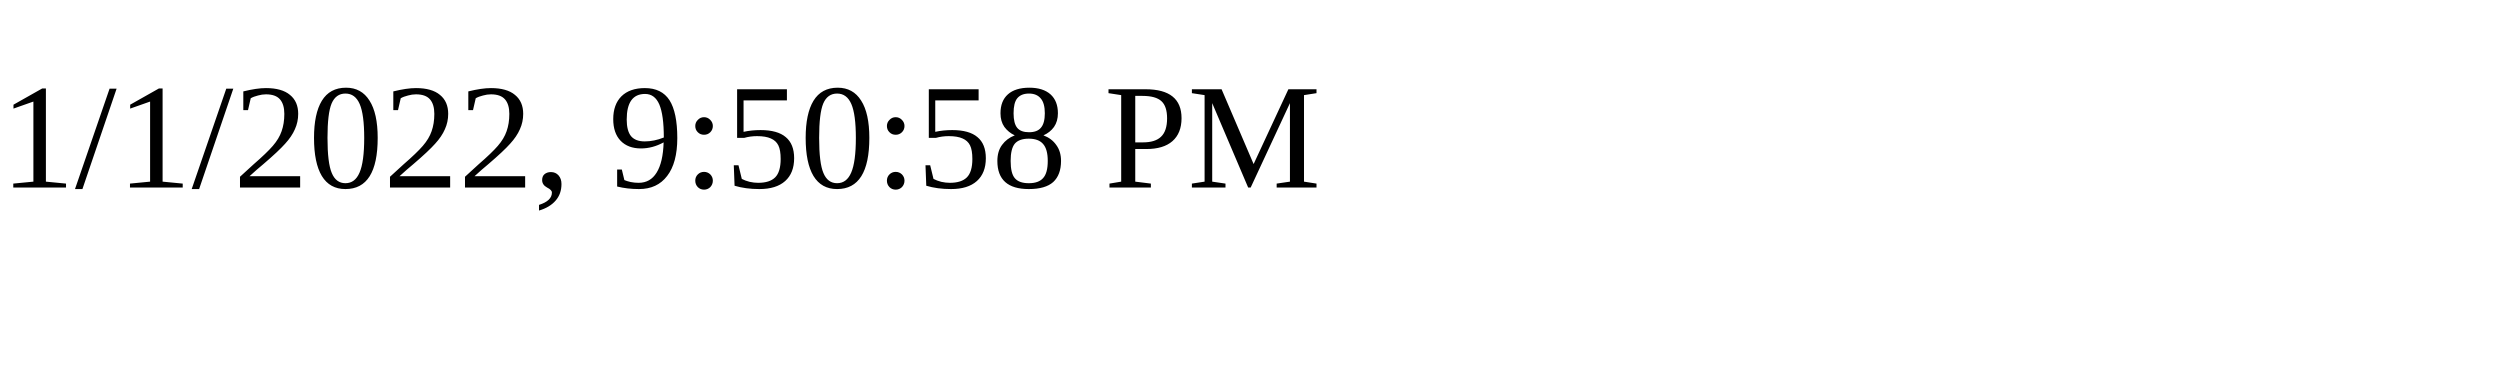
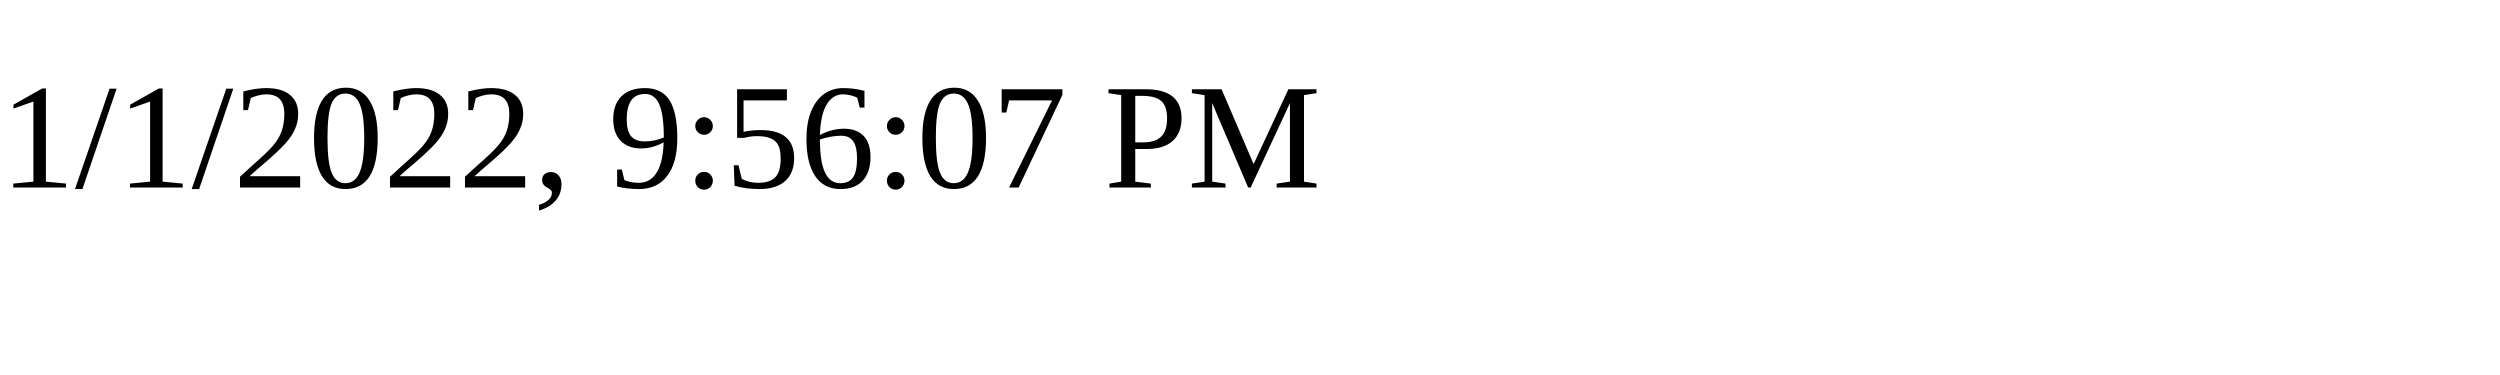
<svg xmlns="http://www.w3.org/2000/svg" height="30" width="200">
-   <text x="0" y="15">1/1/2022, 9:50:58 PM</text>
+   <text x="0" y="15">1/1/2022, 9:56:07 PM</text>
</svg>
